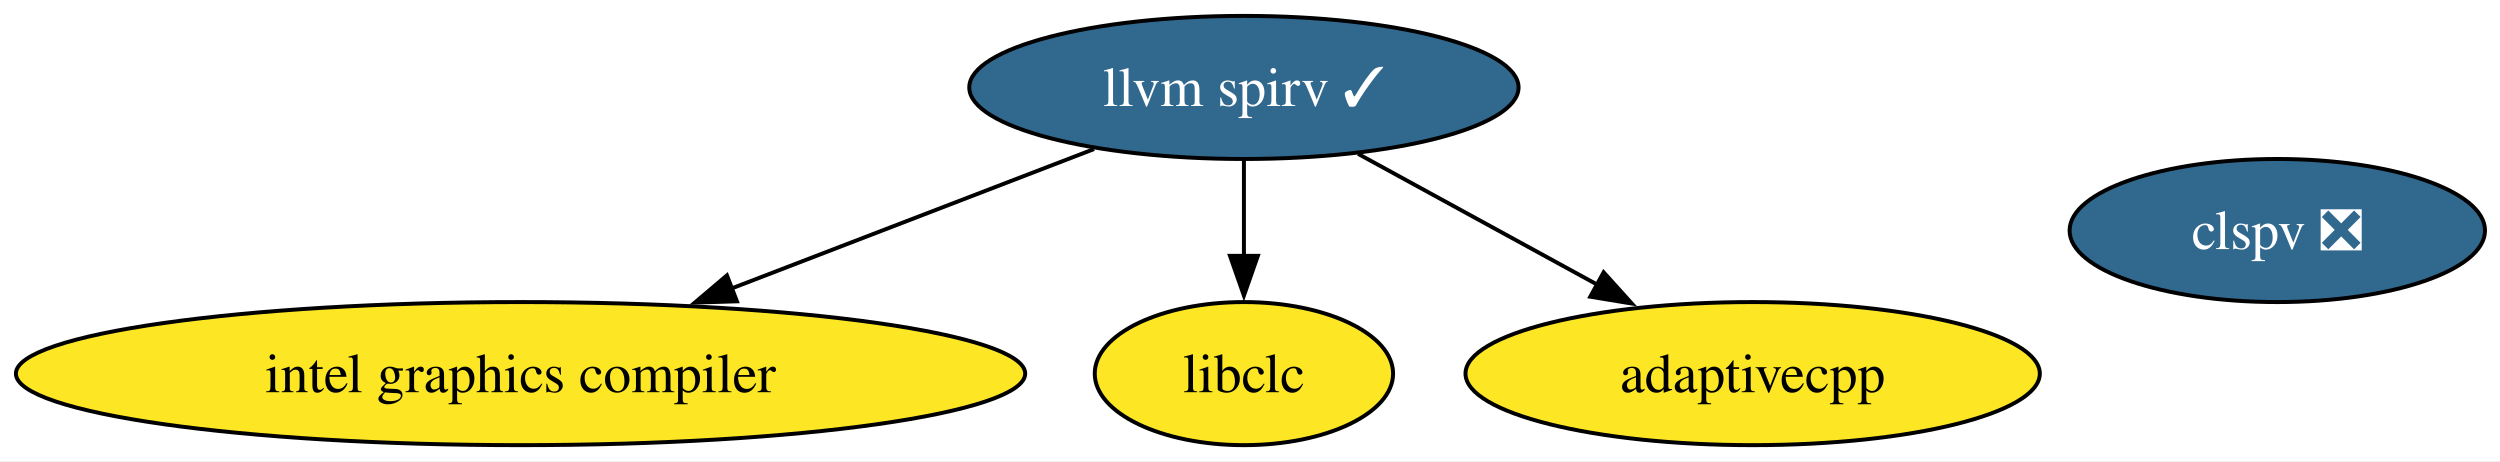
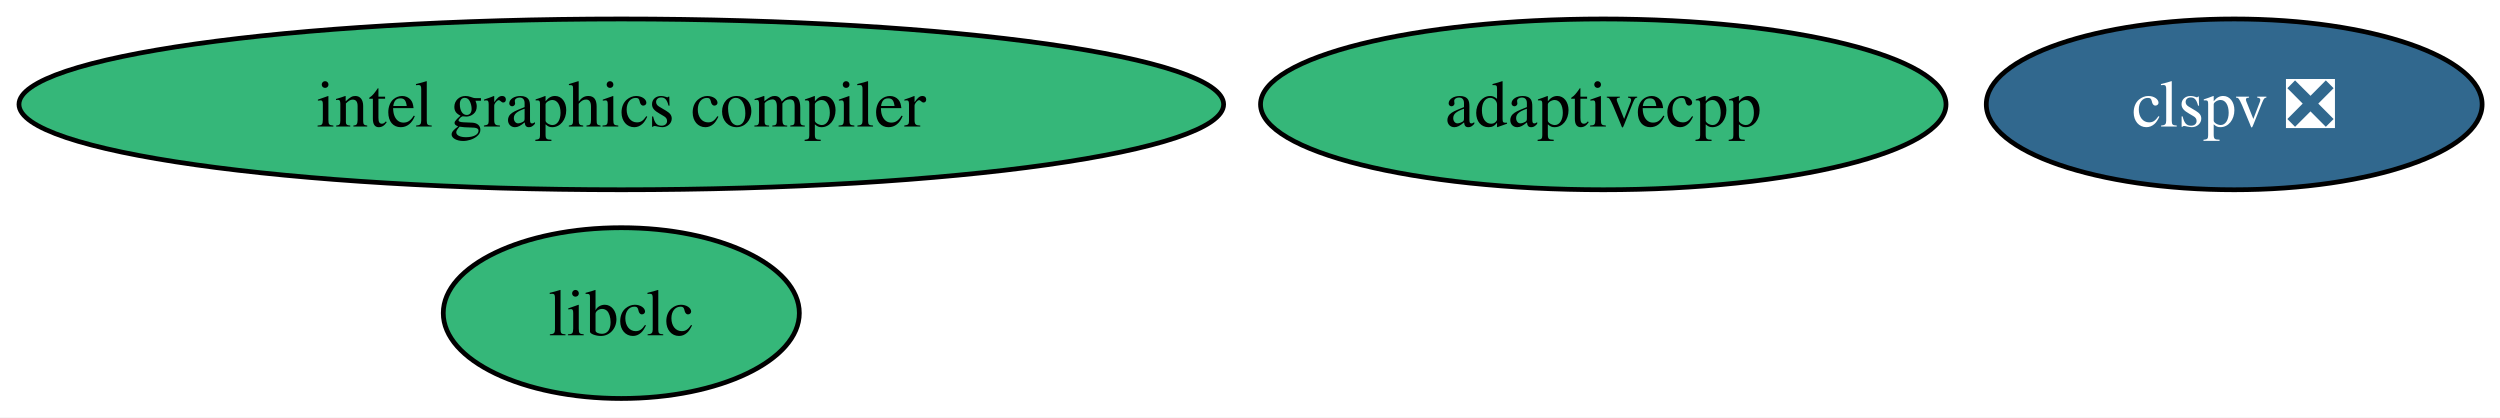
- <svg xmlns="http://www.w3.org/2000/svg" xmlns:xlink="http://www.w3.org/1999/xlink" width="629pt" height="116pt" viewBox="0.00 0.00 629.00 116.00">
-   <g id="graph0" class="graph" transform="scale(1 1) rotate(0) translate(4 112)">
-     <polygon fill="white" stroke="none" points="-4,4 -4,-112 625.23,-112 625.23,4 -4,4" />
+ <svg xmlns="http://www.w3.org/2000/svg" xmlns:xlink="http://www.w3.org/1999/xlink" width="527pt" height="88pt" viewBox="0.00 0.00 527.00 88.00">
+   <g id="graph0" class="graph" transform="scale(1 1) rotate(0) translate(4 84)">
+     <polygon fill="white" stroke="none" points="-4,4 -4,-84 523.23,-84 523.23,4 -4,4" />
    <g id="node1" class="node">
      <g id="a_node1">
-         <a xlink:href="https://github.com/conda-forge/llvm-spirv-feedstock/pull/55" xlink:title="llvm spirv ✓">
-           <ellipse fill="#31688e" stroke="black" cx="308.97" cy="-90" rx="69.1" ry="18" />
-           <text xml:space="preserve" text-anchor="middle" x="308.97" y="-85.33" font-family="Times,serif" font-size="14.00" fill="white">llvm spirv ✓</text>
+         <a xlink:href="https://github.com/conda-forge/intel-graphics-compiler-feedstock" xlink:title="intel graphics compiler">
+           <ellipse fill="#35b779" stroke="black" cx="126.97" cy="-62" rx="126.97" ry="18" />
+           <text xml:space="preserve" text-anchor="middle" x="126.97" y="-57.33" font-family="Times,serif" font-size="14.00">intel graphics compiler</text>
        </a>
      </g>
    </g>
    <g id="node2" class="node">
      <g id="a_node2">
-         <a xlink:href="https://github.com/conda-forge/intel-graphics-compiler-feedstock" xlink:title="intel graphics compiler">
-           <ellipse fill="#fde725" stroke="black" cx="126.97" cy="-18" rx="126.97" ry="18" />
-           <text xml:space="preserve" text-anchor="middle" x="126.97" y="-13.32" font-family="Times,serif" font-size="14.00">intel graphics compiler</text>
+         <a xlink:href="https://github.com/conda-forge/libclc-feedstock" xlink:title="libclc">
+           <ellipse fill="#35b779" stroke="black" cx="126.97" cy="-18" rx="37.53" ry="18" />
+           <text xml:space="preserve" text-anchor="middle" x="126.97" y="-13.32" font-family="Times,serif" font-size="14.00">libclc</text>
        </a>
      </g>
    </g>
-     <g id="edge2" class="edge">
-       <path fill="none" stroke="black" d="M271.26,-74.5C244.83,-64.33 209.14,-50.61 179.87,-39.35" />
-       <polygon fill="black" stroke="black" points="181.41,-36.19 170.82,-35.87 178.9,-42.72 181.41,-36.19" />
-     </g>
    <g id="node3" class="node">
      <g id="a_node3">
-         <a xlink:href="https://github.com/conda-forge/libclc-feedstock" xlink:title="libclc">
-           <ellipse fill="#fde725" stroke="black" cx="308.97" cy="-18" rx="37.53" ry="18" />
-           <text xml:space="preserve" text-anchor="middle" x="308.97" y="-13.32" font-family="Times,serif" font-size="14.00">libclc</text>
+         <a xlink:href="https://github.com/conda-forge/clspv-feedstock/pull/2" xlink:title="clspv ❎">
+           <ellipse fill="#31688e" stroke="black" cx="466.97" cy="-62" rx="52.26" ry="18" />
+           <text xml:space="preserve" text-anchor="middle" x="466.97" y="-57.33" font-family="Times,serif" font-size="14.00" fill="white">clspv ❎</text>
        </a>
      </g>
    </g>
-     <g id="edge3" class="edge">
-       <path fill="none" stroke="black" d="M308.97,-71.7C308.97,-64.41 308.97,-55.73 308.97,-47.54" />
-       <polygon fill="black" stroke="black" points="312.47,-47.62 308.97,-37.62 305.47,-47.62 312.47,-47.62" />
-     </g>
-     <g id="node5" class="node">
-       <g id="a_node5">
-         <a xlink:href="https://github.com/conda-forge/adaptivecpp-feedstock" xlink:title="adaptivecpp">
-           <ellipse fill="#fde725" stroke="black" cx="436.97" cy="-18" rx="72.25" ry="18" />
-           <text xml:space="preserve" text-anchor="middle" x="436.97" y="-13.32" font-family="Times,serif" font-size="14.00">adaptivecpp</text>
-         </a>
-       </g>
-     </g>
-     <g id="edge1" class="edge">
-       <path fill="none" stroke="black" d="M337.69,-73.29C355.44,-63.59 378.44,-51.01 397.84,-40.4" />
-       <polygon fill="black" stroke="black" points="399.47,-43.49 406.57,-35.63 396.11,-37.35 399.47,-43.49" />
-     </g>
    <g id="node4" class="node">
      <g id="a_node4">
-         <a xlink:href="https://github.com/conda-forge/clspv-feedstock/pull/2" xlink:title="clspv ❎">
-           <ellipse fill="#31688e" stroke="black" cx="568.97" cy="-54" rx="52.26" ry="18" />
-           <text xml:space="preserve" text-anchor="middle" x="568.97" y="-49.33" font-family="Times,serif" font-size="14.00" fill="white">clspv ❎</text>
+         <a xlink:href="https://github.com/conda-forge/adaptivecpp-feedstock" xlink:title="adaptivecpp">
+           <ellipse fill="#35b779" stroke="black" cx="333.97" cy="-62" rx="72.25" ry="18" />
+           <text xml:space="preserve" text-anchor="middle" x="333.97" y="-57.33" font-family="Times,serif" font-size="14.00">adaptivecpp</text>
        </a>
      </g>
    </g>
  </g>
</svg>
